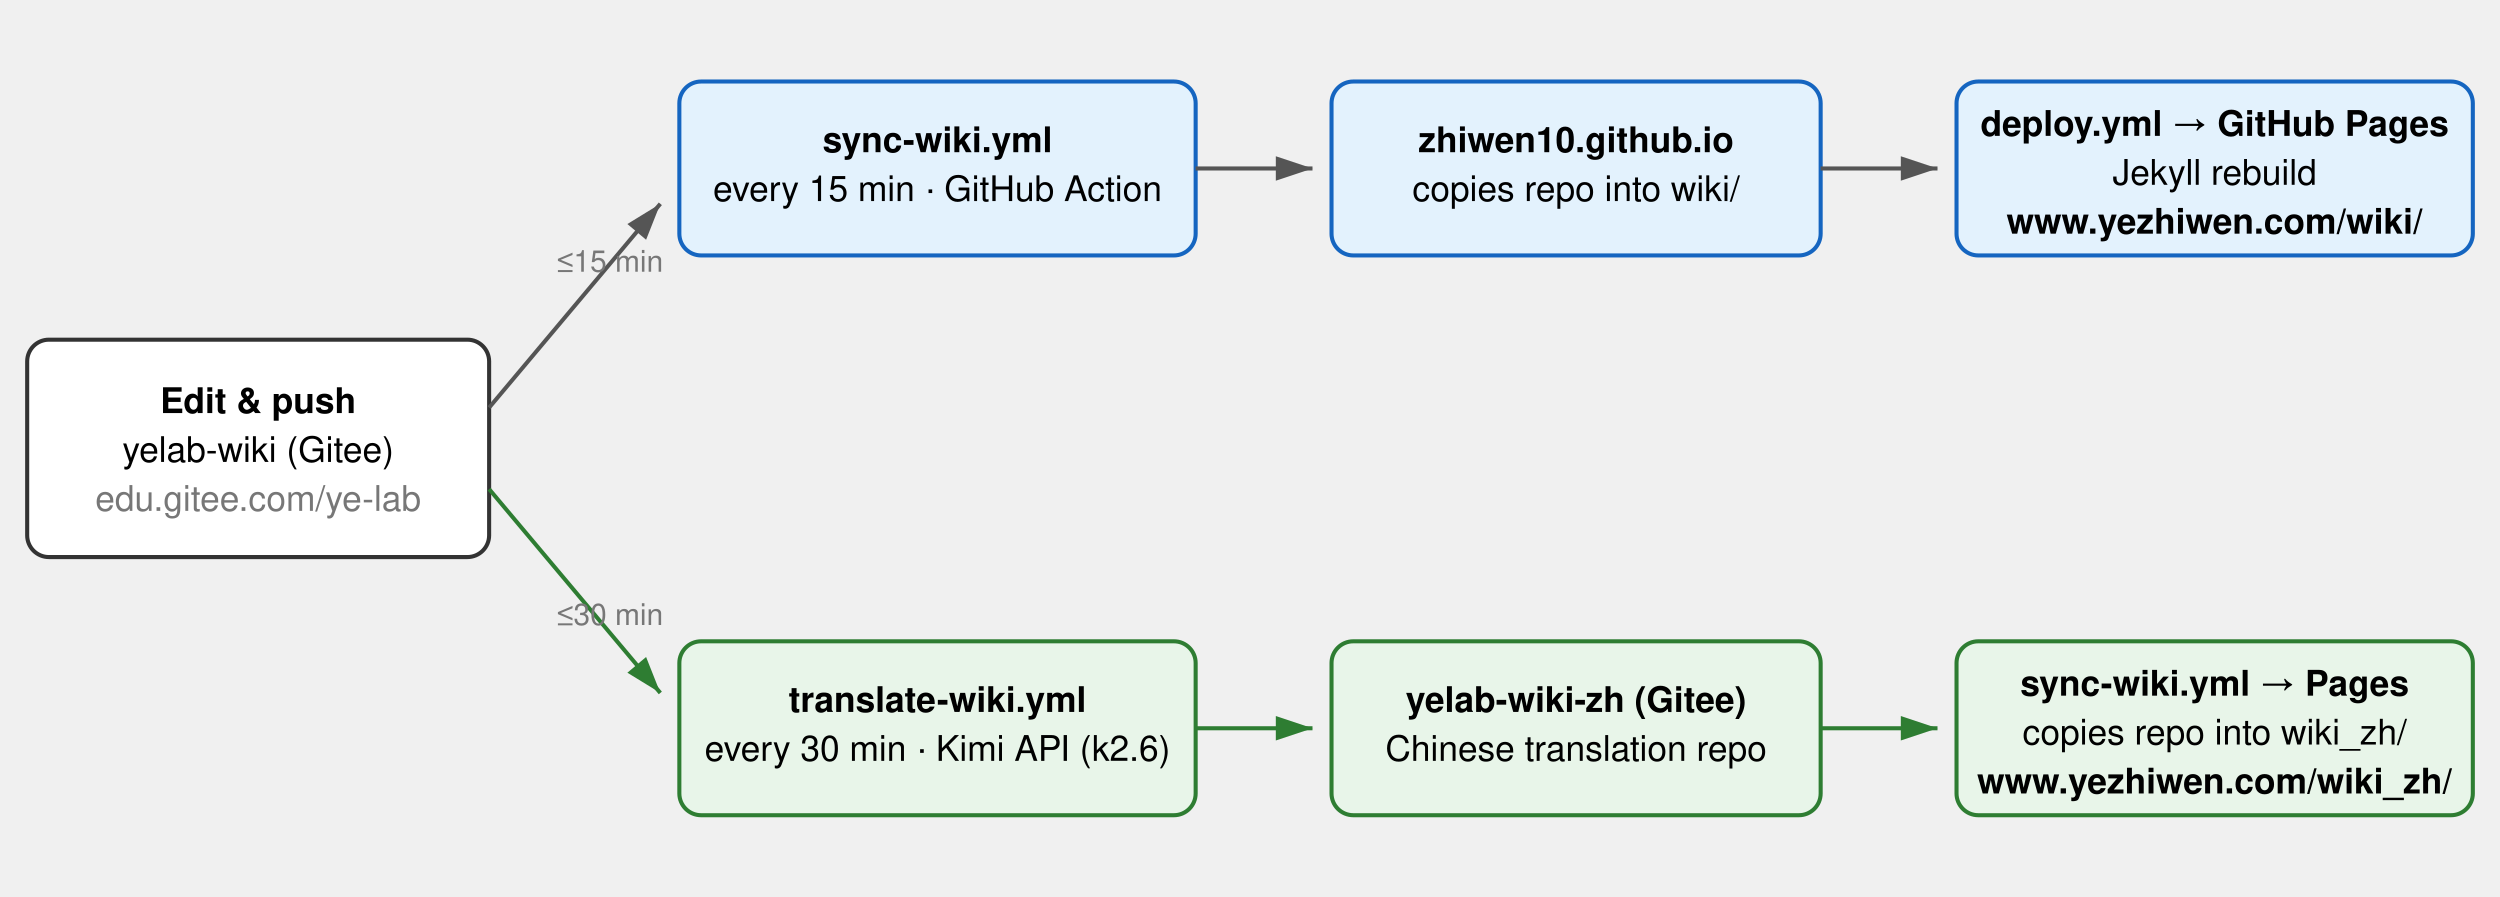
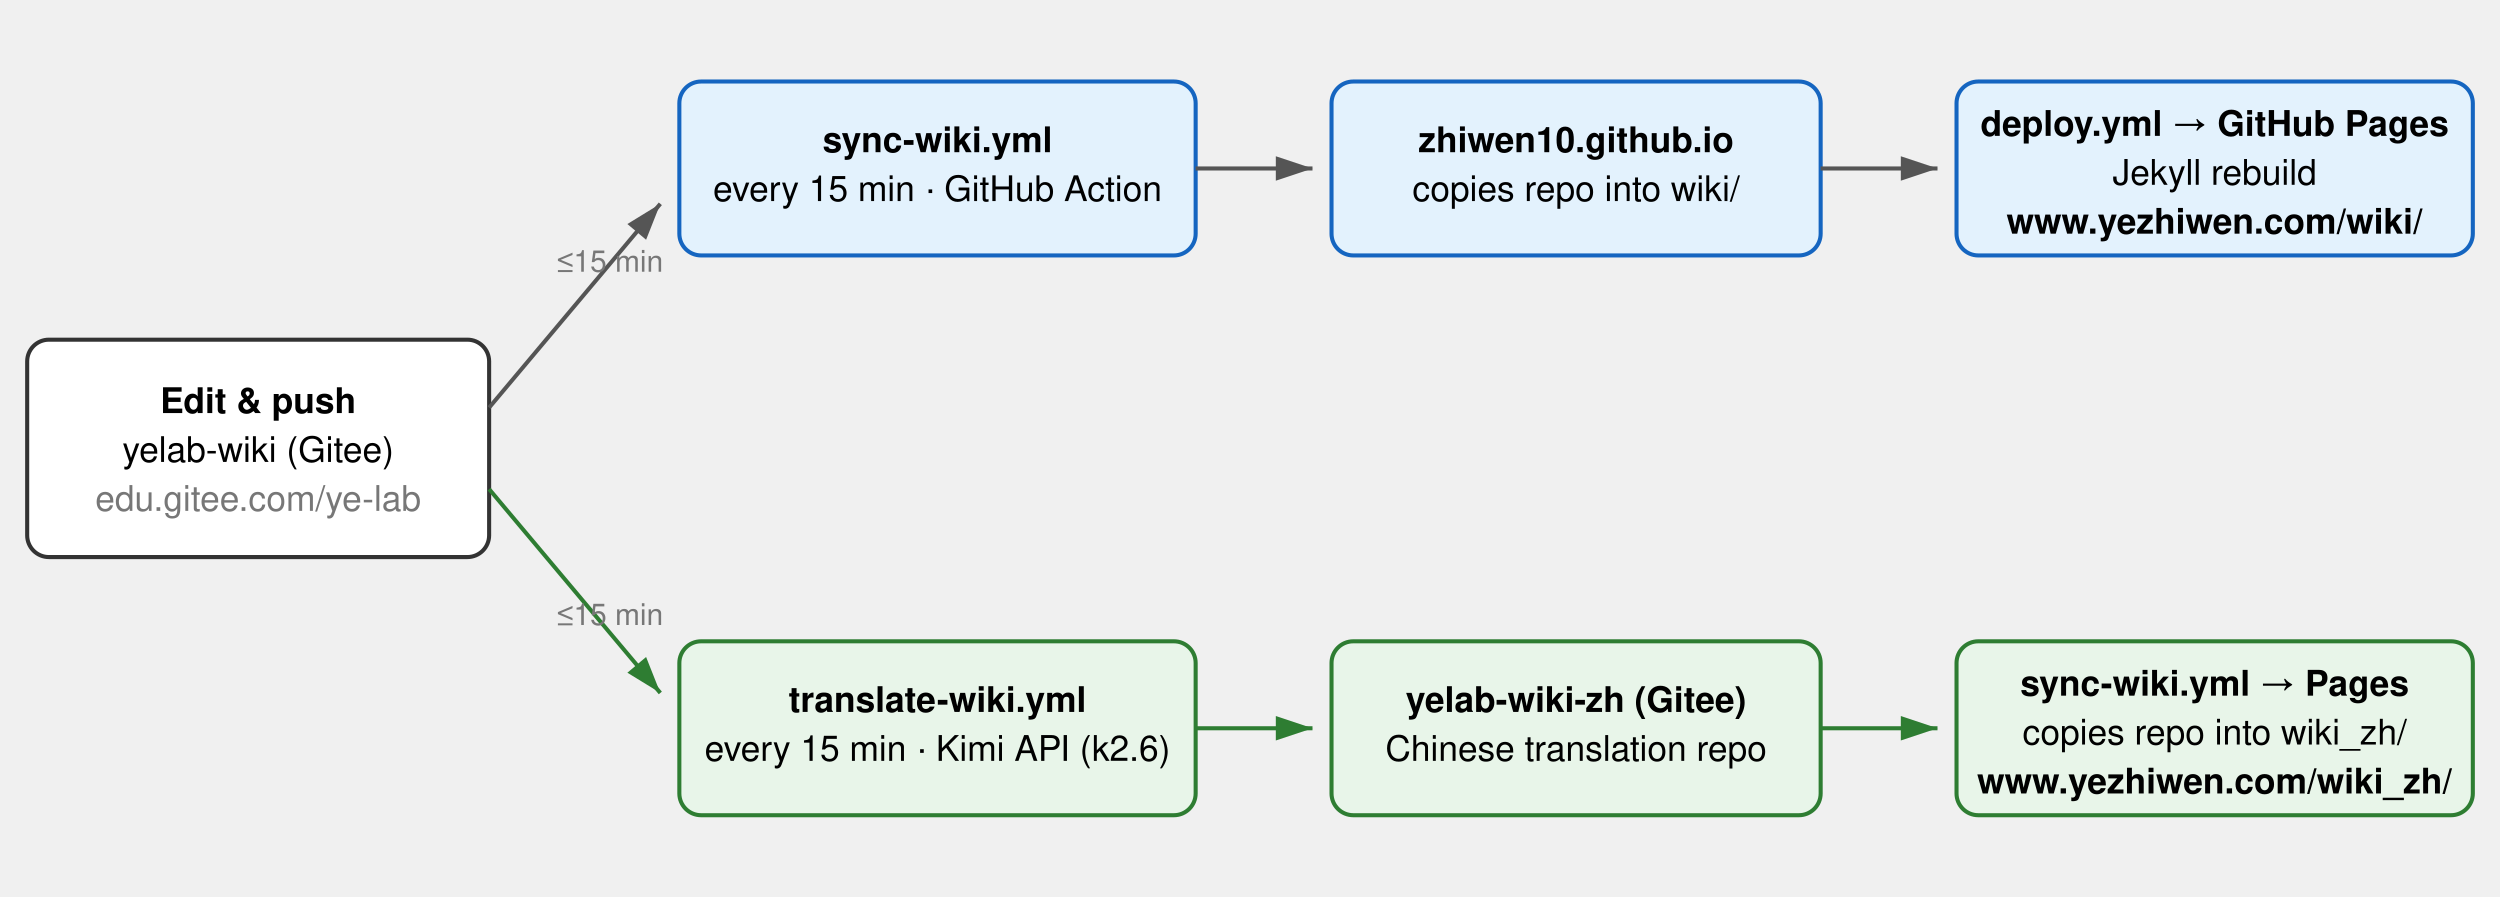
<svg xmlns="http://www.w3.org/2000/svg" width="920" height="330" font-family="Helvetica, Arial, sans-serif" font-size="13">
  <defs>
    <marker id="arr" markerWidth="10" markerHeight="10" refX="9" refY="3" orient="auto">
      <path d="M0,0 L9,3 L0,6 Z" fill="#555" />
    </marker>
    <marker id="arrG" markerWidth="10" markerHeight="10" refX="9" refY="3" orient="auto">
      <path d="M0,0 L9,3 L0,6 Z" fill="#2e7d32" />
    </marker>
  </defs>
  <rect x="10" y="125" width="170" height="80" rx="8" fill="#fff" stroke="#333" stroke-width="1.5" />
  <text x="95" y="152" text-anchor="middle" font-weight="bold">Edit &amp; push</text>
  <text x="95" y="170" text-anchor="middle">yelab-wiki (Gitee)</text>
  <text x="95" y="188" text-anchor="middle" fill="#777">edu.gitee.com/ye-lab</text>
  <rect x="250" y="30" width="190" height="64" rx="8" fill="#e3f2fd" stroke="#1565c0" stroke-width="1.5" />
  <text x="345" y="56" text-anchor="middle" font-weight="bold">sync-wiki.yml</text>
  <text x="345" y="74" text-anchor="middle">every 15 min · GitHub Action</text>
  <rect x="490" y="30" width="180" height="64" rx="8" fill="#e3f2fd" stroke="#1565c0" stroke-width="1.5" />
  <text x="580" y="56" text-anchor="middle" font-weight="bold">zhiwen10.github.io</text>
  <text x="580" y="74" text-anchor="middle">copies repo into wiki/</text>
  <rect x="720" y="30" width="190" height="64" rx="8" fill="#e3f2fd" stroke="#1565c0" stroke-width="1.5" />
  <text x="815" y="50" text-anchor="middle" font-weight="bold">deploy.yml → GitHub Pages</text>
  <text x="815" y="68" text-anchor="middle">Jekyll rebuild</text>
  <text x="815" y="86" text-anchor="middle" font-weight="bold">www.yezhiwen.com/wiki/</text>
  <rect x="250" y="236" width="190" height="64" rx="8" fill="#e8f5e9" stroke="#2e7d32" stroke-width="1.5" />
  <text x="345" y="262" text-anchor="middle" font-weight="bold">translate-wiki.yml</text>
-   <text x="345" y="280" text-anchor="middle">every 30 min · Kimi API (k2.6)</text>
+   <text x="345" y="280" text-anchor="middle">every 15 min · Kimi API (k2.6)</text>
  <rect x="490" y="236" width="180" height="64" rx="8" fill="#e8f5e9" stroke="#2e7d32" stroke-width="1.5" />
  <text x="580" y="262" text-anchor="middle" font-weight="bold">yelab-wiki-zh (Gitee)</text>
  <text x="580" y="280" text-anchor="middle">Chinese translation repo</text>
  <rect x="720" y="236" width="190" height="64" rx="8" fill="#e8f5e9" stroke="#2e7d32" stroke-width="1.5" />
  <text x="815" y="256" text-anchor="middle" font-weight="bold">sync-wiki.yml → Pages</text>
  <text x="815" y="274" text-anchor="middle">copies repo into wiki_zh/</text>
  <text x="815" y="292" text-anchor="middle" font-weight="bold">www.yezhiwen.com/wiki_zh/</text>
  <line x1="180" y1="150" x2="243" y2="75" stroke="#555" stroke-width="1.5" marker-end="url(#arr)" />
  <line x1="180" y1="180" x2="243" y2="255" stroke="#2e7d32" stroke-width="1.5" marker-end="url(#arrG)" />
  <line x1="440" y1="62" x2="483" y2="62" stroke="#555" stroke-width="1.5" marker-end="url(#arr)" />
  <line x1="670" y1="62" x2="713" y2="62" stroke="#555" stroke-width="1.5" marker-end="url(#arr)" />
  <line x1="440" y1="268" x2="483" y2="268" stroke="#2e7d32" stroke-width="1.5" marker-end="url(#arrG)" />
  <line x1="670" y1="268" x2="713" y2="268" stroke="#2e7d32" stroke-width="1.5" marker-end="url(#arrG)" />
  <text x="205" y="100" fill="#777" font-size="11">≤15 min</text>
-   <text x="205" y="230" fill="#777" font-size="11">≤30 min</text>
+   <text x="205" y="230" fill="#777" font-size="11">≤15 min</text>
</svg>
